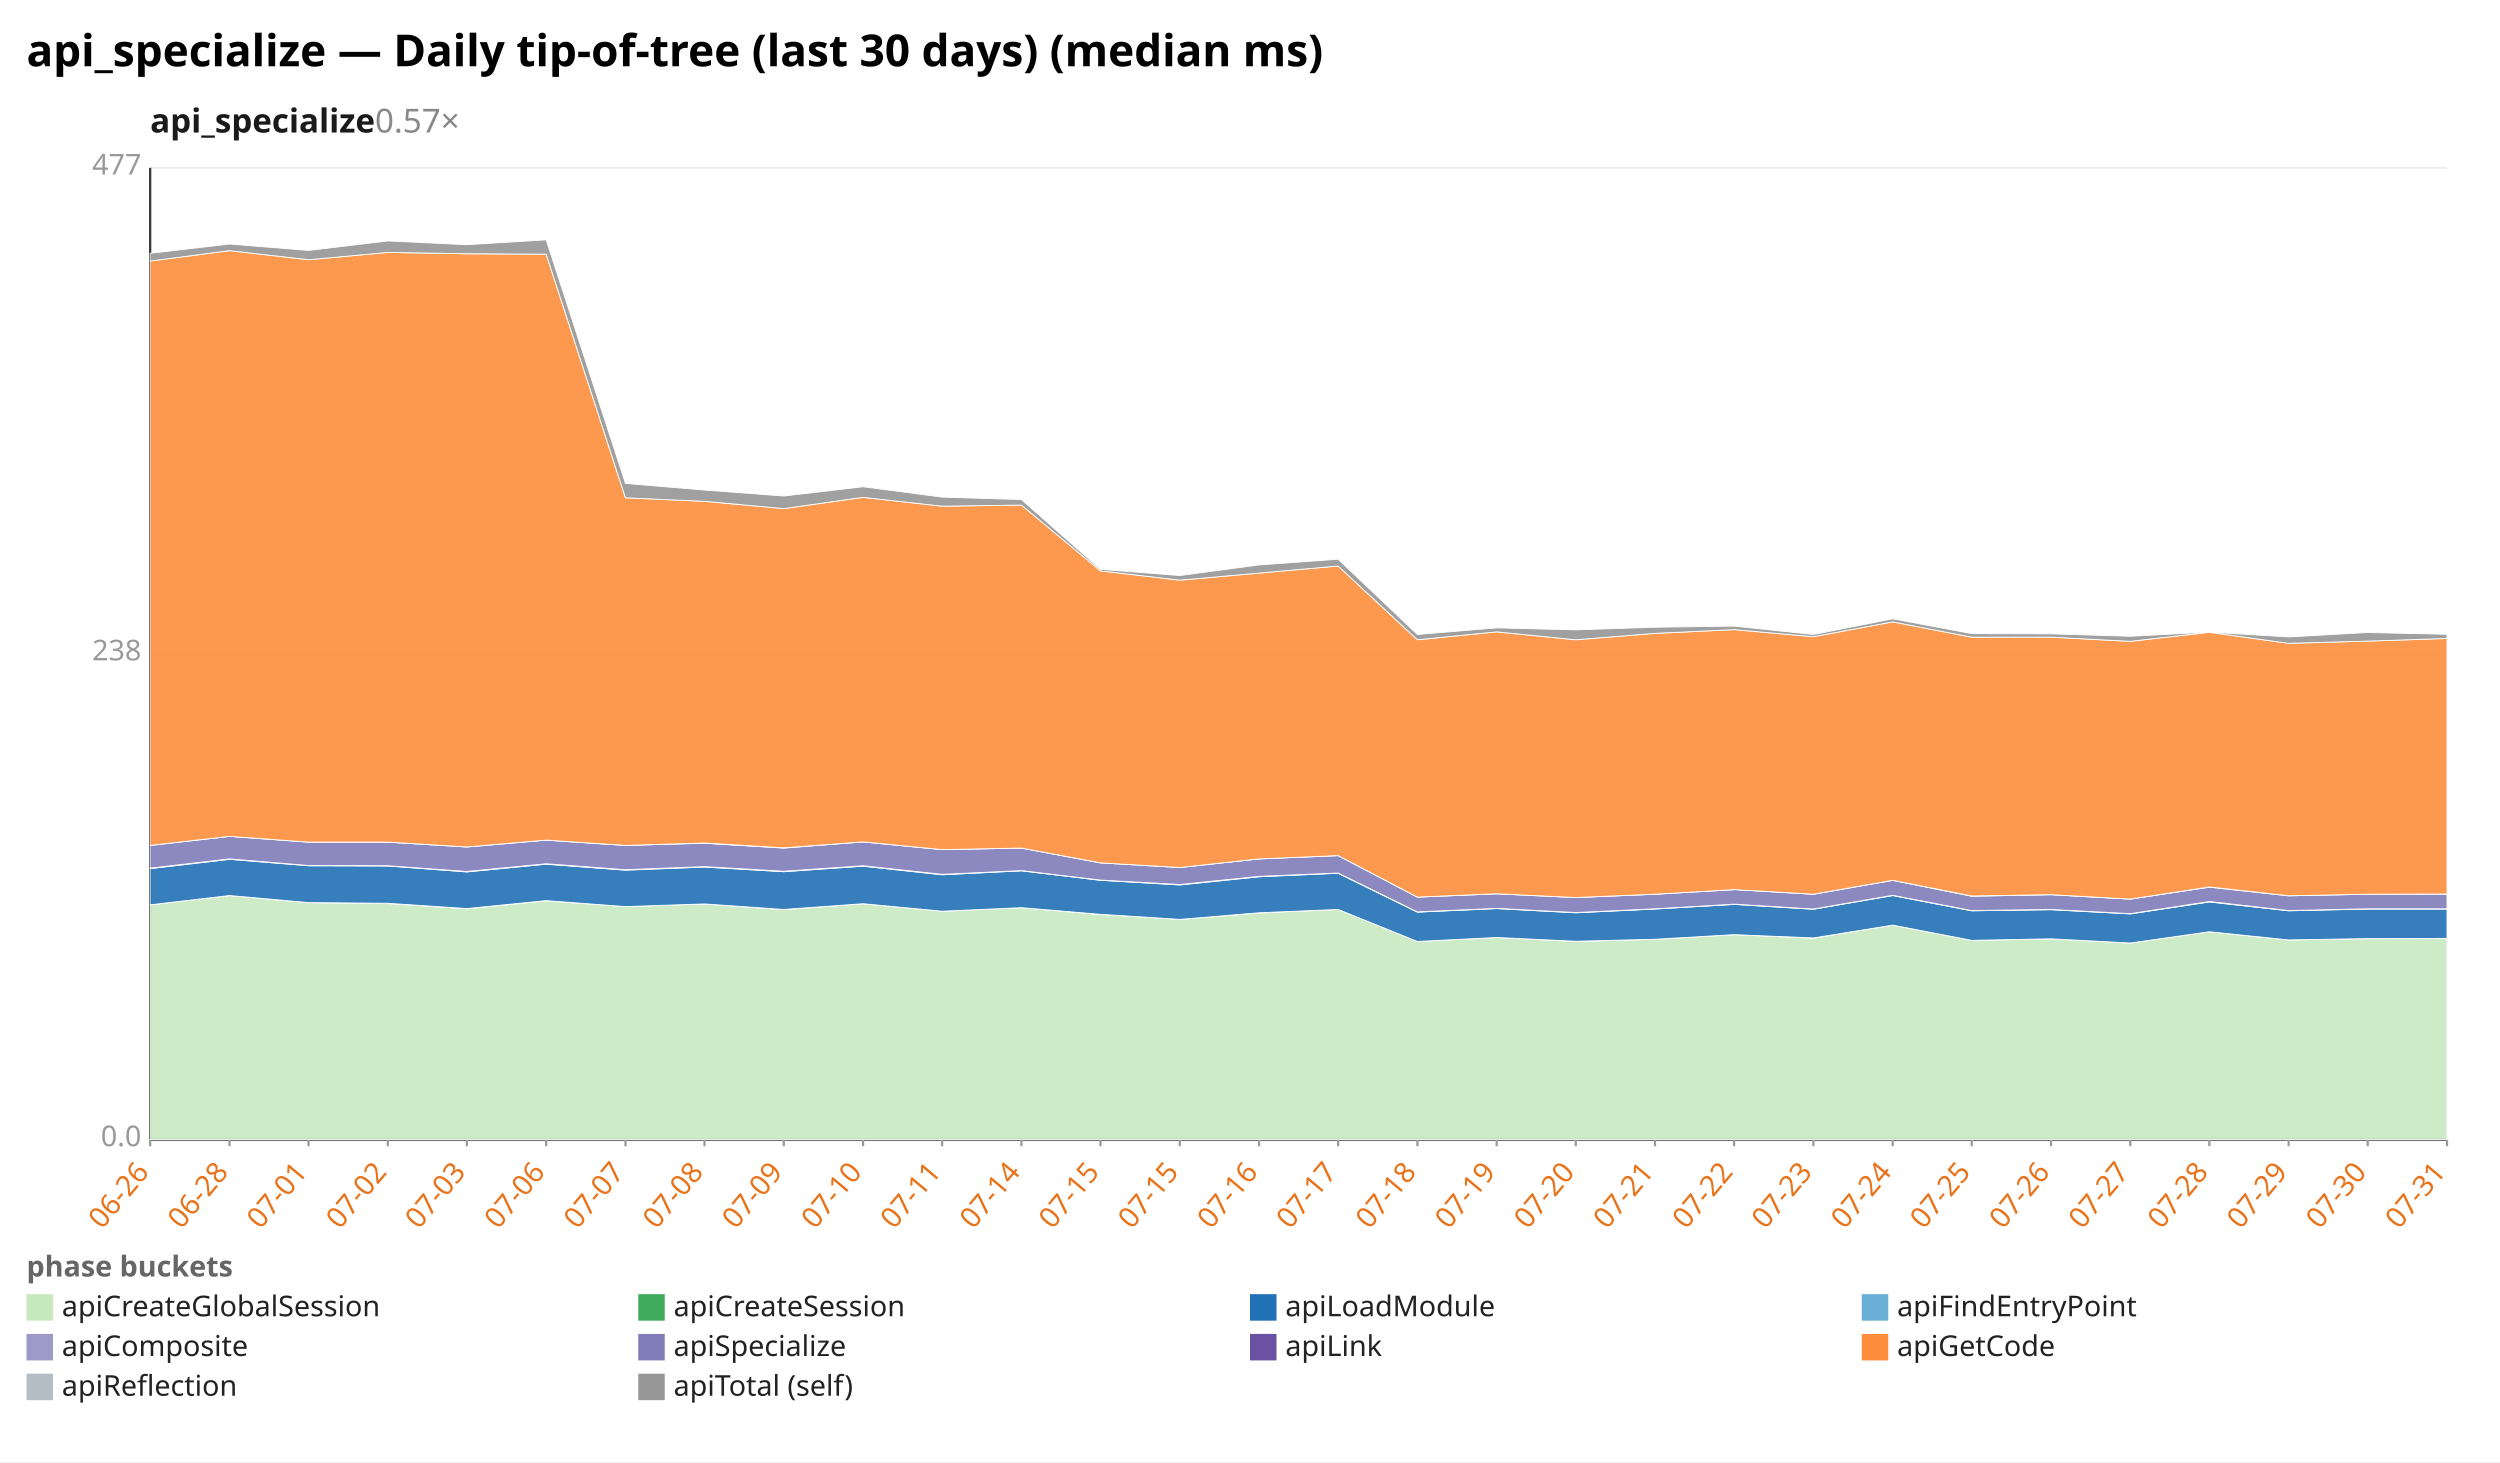
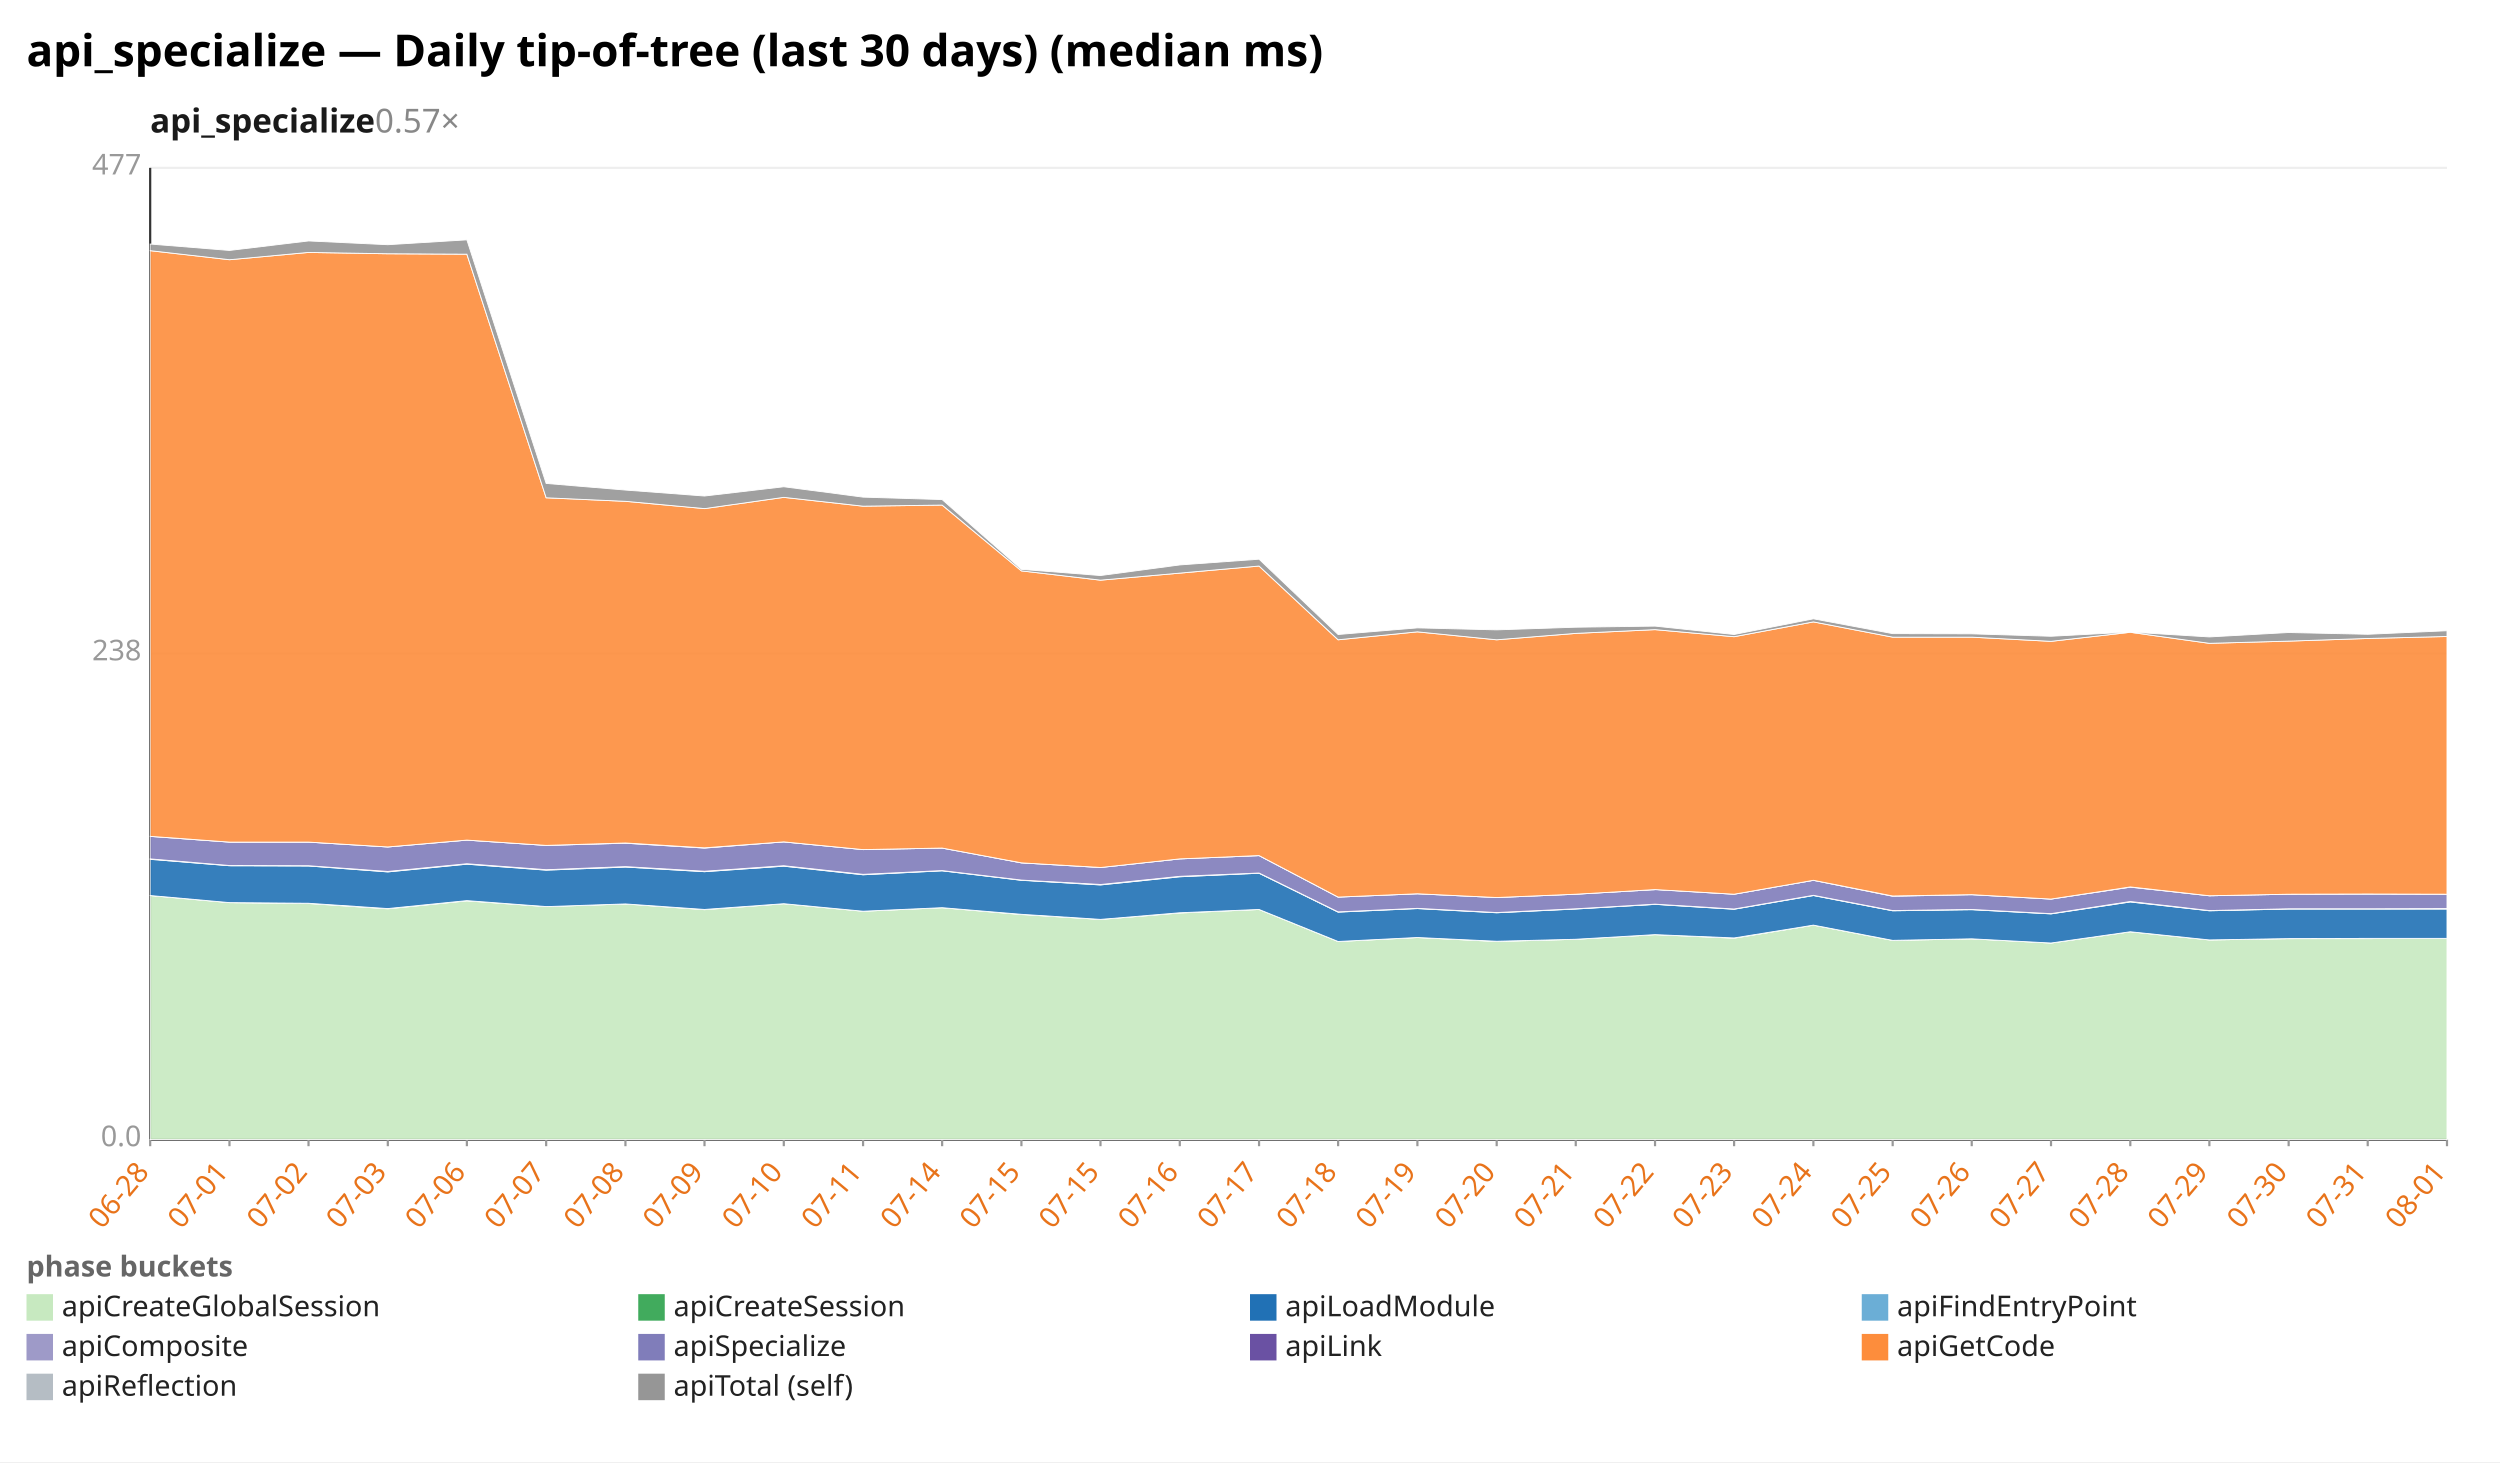
<svg xmlns="http://www.w3.org/2000/svg" width="1132" height="662" viewBox="0 0 1132 662" preserveAspectRatio="xMidYMid meet" font-family="sans-serif" font-size="13">
  <rect width="1132" height="662" fill="white" />
  <text x="12" y="30" font-size="20" font-weight="bold">api_specialize — Daily tip-of-tree (last 30 days) (median ms)</text>
  <text x="68" y="60" font-size="15" font-weight="600" fill="#1a1a1a">api_specialize<tspan fill="#888" font-weight="400" text-decoration="none">  0.57×</tspan>
  </text>
  <line x1="68.0" y1="516.0" x2="1108.0" y2="516.0" stroke="#eee" />
  <text x="64.0" y="519.0" text-anchor="end" fill="#999">0.0</text>
  <line x1="68.0" y1="296.0" x2="1108.0" y2="296.0" stroke="#eee" />
  <text x="64.0" y="299.0" text-anchor="end" fill="#999">238</text>
  <line x1="68.0" y1="76.0" x2="1108.0" y2="76.0" stroke="#eee" />
  <text x="64.0" y="79.0" text-anchor="end" fill="#999">477</text>
  <line x1="68.0" y1="76.0" x2="68.0" y2="516.0" stroke="#333" />
  <line x1="68.0" y1="516.0" x2="1108.0" y2="516.0" stroke="#333" />
  <line x1="68.0" y1="516.0" x2="68.0" y2="519.0" stroke="#999" />
-   <text x="68.0" y="531.0" text-anchor="end" fill="#e8731a" transform="rotate(-50 68.0 531.0)">06-26</text>
+   <text x="68.0" y="531.0" text-anchor="end" fill="#e8731a" transform="rotate(-50 68.0 531.0)">06-28</text>
  <line x1="103.9" y1="516.0" x2="103.9" y2="519.0" stroke="#999" />
-   <text x="103.9" y="531.0" text-anchor="end" fill="#e8731a" transform="rotate(-50 103.9 531.0)">06-28</text>
+   <text x="103.9" y="531.0" text-anchor="end" fill="#e8731a" transform="rotate(-50 103.9 531.0)">07-01</text>
  <line x1="139.7" y1="516.0" x2="139.7" y2="519.0" stroke="#999" />
-   <text x="139.7" y="531.0" text-anchor="end" fill="#e8731a" transform="rotate(-50 139.7 531.0)">07-01</text>
+   <text x="139.7" y="531.0" text-anchor="end" fill="#e8731a" transform="rotate(-50 139.7 531.0)">07-02</text>
  <line x1="175.6" y1="516.0" x2="175.6" y2="519.0" stroke="#999" />
-   <text x="175.6" y="531.0" text-anchor="end" fill="#e8731a" transform="rotate(-50 175.6 531.0)">07-02</text>
+   <text x="175.6" y="531.0" text-anchor="end" fill="#e8731a" transform="rotate(-50 175.6 531.0)">07-03</text>
  <line x1="211.4" y1="516.0" x2="211.4" y2="519.0" stroke="#999" />
-   <text x="211.4" y="531.0" text-anchor="end" fill="#e8731a" transform="rotate(-50 211.4 531.0)">07-03</text>
+   <text x="211.4" y="531.0" text-anchor="end" fill="#e8731a" transform="rotate(-50 211.4 531.0)">07-06</text>
  <line x1="247.3" y1="516.0" x2="247.3" y2="519.0" stroke="#999" />
-   <text x="247.3" y="531.0" text-anchor="end" fill="#e8731a" transform="rotate(-50 247.3 531.0)">07-06</text>
+   <text x="247.3" y="531.0" text-anchor="end" fill="#e8731a" transform="rotate(-50 247.3 531.0)">07-07</text>
  <line x1="283.2" y1="516.0" x2="283.2" y2="519.0" stroke="#999" />
-   <text x="283.2" y="531.0" text-anchor="end" fill="#e8731a" transform="rotate(-50 283.2 531.0)">07-07</text>
+   <text x="283.2" y="531.0" text-anchor="end" fill="#e8731a" transform="rotate(-50 283.2 531.0)">07-08</text>
  <line x1="319.0" y1="516.0" x2="319.0" y2="519.0" stroke="#999" />
-   <text x="319.0" y="531.0" text-anchor="end" fill="#e8731a" transform="rotate(-50 319.0 531.0)">07-08</text>
+   <text x="319.0" y="531.0" text-anchor="end" fill="#e8731a" transform="rotate(-50 319.0 531.0)">07-09</text>
  <line x1="354.9" y1="516.0" x2="354.9" y2="519.0" stroke="#999" />
-   <text x="354.9" y="531.0" text-anchor="end" fill="#e8731a" transform="rotate(-50 354.9 531.0)">07-09</text>
+   <text x="354.9" y="531.0" text-anchor="end" fill="#e8731a" transform="rotate(-50 354.9 531.0)">07-10</text>
  <line x1="390.8" y1="516.0" x2="390.8" y2="519.0" stroke="#999" />
-   <text x="390.8" y="531.0" text-anchor="end" fill="#e8731a" transform="rotate(-50 390.8 531.0)">07-10</text>
+   <text x="390.8" y="531.0" text-anchor="end" fill="#e8731a" transform="rotate(-50 390.8 531.0)">07-11</text>
  <line x1="426.6" y1="516.0" x2="426.6" y2="519.0" stroke="#999" />
-   <text x="426.6" y="531.0" text-anchor="end" fill="#e8731a" transform="rotate(-50 426.6 531.0)">07-11</text>
+   <text x="426.6" y="531.0" text-anchor="end" fill="#e8731a" transform="rotate(-50 426.6 531.0)">07-14</text>
  <line x1="462.5" y1="516.0" x2="462.5" y2="519.0" stroke="#999" />
-   <text x="462.5" y="531.0" text-anchor="end" fill="#e8731a" transform="rotate(-50 462.5 531.0)">07-14</text>
+   <text x="462.5" y="531.0" text-anchor="end" fill="#e8731a" transform="rotate(-50 462.5 531.0)">07-15</text>
  <line x1="498.3" y1="516.0" x2="498.3" y2="519.0" stroke="#999" />
  <text x="498.3" y="531.0" text-anchor="end" fill="#e8731a" transform="rotate(-50 498.3 531.0)">07-15</text>
  <line x1="534.2" y1="516.0" x2="534.2" y2="519.0" stroke="#999" />
-   <text x="534.2" y="531.0" text-anchor="end" fill="#e8731a" transform="rotate(-50 534.2 531.0)">07-15</text>
+   <text x="534.2" y="531.0" text-anchor="end" fill="#e8731a" transform="rotate(-50 534.2 531.0)">07-16</text>
  <line x1="570.1" y1="516.0" x2="570.1" y2="519.0" stroke="#999" />
-   <text x="570.1" y="531.0" text-anchor="end" fill="#e8731a" transform="rotate(-50 570.1 531.0)">07-16</text>
+   <text x="570.1" y="531.0" text-anchor="end" fill="#e8731a" transform="rotate(-50 570.1 531.0)">07-17</text>
  <line x1="605.9" y1="516.0" x2="605.9" y2="519.0" stroke="#999" />
-   <text x="605.9" y="531.0" text-anchor="end" fill="#e8731a" transform="rotate(-50 605.9 531.0)">07-17</text>
+   <text x="605.9" y="531.0" text-anchor="end" fill="#e8731a" transform="rotate(-50 605.9 531.0)">07-18</text>
  <line x1="641.8" y1="516.0" x2="641.8" y2="519.0" stroke="#999" />
-   <text x="641.8" y="531.0" text-anchor="end" fill="#e8731a" transform="rotate(-50 641.8 531.0)">07-18</text>
+   <text x="641.8" y="531.0" text-anchor="end" fill="#e8731a" transform="rotate(-50 641.8 531.0)">07-19</text>
  <line x1="677.7" y1="516.0" x2="677.7" y2="519.0" stroke="#999" />
-   <text x="677.7" y="531.0" text-anchor="end" fill="#e8731a" transform="rotate(-50 677.7 531.0)">07-19</text>
+   <text x="677.7" y="531.0" text-anchor="end" fill="#e8731a" transform="rotate(-50 677.7 531.0)">07-20</text>
  <line x1="713.5" y1="516.0" x2="713.5" y2="519.0" stroke="#999" />
-   <text x="713.5" y="531.0" text-anchor="end" fill="#e8731a" transform="rotate(-50 713.5 531.0)">07-20</text>
+   <text x="713.5" y="531.0" text-anchor="end" fill="#e8731a" transform="rotate(-50 713.5 531.0)">07-21</text>
  <line x1="749.4" y1="516.0" x2="749.4" y2="519.0" stroke="#999" />
-   <text x="749.4" y="531.0" text-anchor="end" fill="#e8731a" transform="rotate(-50 749.4 531.0)">07-21</text>
+   <text x="749.4" y="531.0" text-anchor="end" fill="#e8731a" transform="rotate(-50 749.4 531.0)">07-22</text>
  <line x1="785.2" y1="516.0" x2="785.2" y2="519.0" stroke="#999" />
-   <text x="785.2" y="531.0" text-anchor="end" fill="#e8731a" transform="rotate(-50 785.2 531.0)">07-22</text>
+   <text x="785.2" y="531.0" text-anchor="end" fill="#e8731a" transform="rotate(-50 785.2 531.0)">07-23</text>
  <line x1="821.1" y1="516.0" x2="821.1" y2="519.0" stroke="#999" />
-   <text x="821.1" y="531.0" text-anchor="end" fill="#e8731a" transform="rotate(-50 821.1 531.0)">07-23</text>
+   <text x="821.1" y="531.0" text-anchor="end" fill="#e8731a" transform="rotate(-50 821.1 531.0)">07-24</text>
  <line x1="857.0" y1="516.0" x2="857.0" y2="519.0" stroke="#999" />
-   <text x="857.0" y="531.0" text-anchor="end" fill="#e8731a" transform="rotate(-50 857.0 531.0)">07-24</text>
+   <text x="857.0" y="531.0" text-anchor="end" fill="#e8731a" transform="rotate(-50 857.0 531.0)">07-25</text>
  <line x1="892.8" y1="516.0" x2="892.8" y2="519.0" stroke="#999" />
-   <text x="892.8" y="531.0" text-anchor="end" fill="#e8731a" transform="rotate(-50 892.8 531.0)">07-25</text>
+   <text x="892.8" y="531.0" text-anchor="end" fill="#e8731a" transform="rotate(-50 892.8 531.0)">07-26</text>
  <line x1="928.7" y1="516.0" x2="928.7" y2="519.0" stroke="#999" />
-   <text x="928.7" y="531.0" text-anchor="end" fill="#e8731a" transform="rotate(-50 928.7 531.0)">07-26</text>
+   <text x="928.7" y="531.0" text-anchor="end" fill="#e8731a" transform="rotate(-50 928.7 531.0)">07-27</text>
  <line x1="964.6" y1="516.0" x2="964.6" y2="519.0" stroke="#999" />
-   <text x="964.6" y="531.0" text-anchor="end" fill="#e8731a" transform="rotate(-50 964.6 531.0)">07-27</text>
+   <text x="964.6" y="531.0" text-anchor="end" fill="#e8731a" transform="rotate(-50 964.6 531.0)">07-28</text>
  <line x1="1000.4" y1="516.0" x2="1000.4" y2="519.0" stroke="#999" />
-   <text x="1000.4" y="531.0" text-anchor="end" fill="#e8731a" transform="rotate(-50 1000.4 531.0)">07-28</text>
+   <text x="1000.4" y="531.0" text-anchor="end" fill="#e8731a" transform="rotate(-50 1000.4 531.0)">07-29</text>
  <line x1="1036.3" y1="516.0" x2="1036.3" y2="519.0" stroke="#999" />
-   <text x="1036.3" y="531.0" text-anchor="end" fill="#e8731a" transform="rotate(-50 1036.3 531.0)">07-29</text>
+   <text x="1036.3" y="531.0" text-anchor="end" fill="#e8731a" transform="rotate(-50 1036.3 531.0)">07-30</text>
  <line x1="1072.1" y1="516.0" x2="1072.1" y2="519.0" stroke="#999" />
-   <text x="1072.1" y="531.0" text-anchor="end" fill="#e8731a" transform="rotate(-50 1072.1 531.0)">07-30</text>
+   <text x="1072.1" y="531.0" text-anchor="end" fill="#e8731a" transform="rotate(-50 1072.1 531.0)">07-31</text>
  <line x1="1108.0" y1="516.0" x2="1108.0" y2="519.0" stroke="#999" />
-   <text x="1108.0" y="531.0" text-anchor="end" fill="#e8731a" transform="rotate(-50 1108.0 531.0)">07-31</text>
-   <polygon points="68.0,409.7 103.9,405.5 139.7,408.7 175.6,409.1 211.4,411.5 247.3,407.9 283.2,410.5 319.0,409.3 354.9,411.9 390.8,409.2 426.6,412.6 462.5,411.0 498.3,414.1 534.2,416.3 570.1,413.4 605.9,411.8 641.8,426.3 677.7,424.5 713.5,426.3 749.4,425.3 785.2,423.2 821.1,424.8 857.0,418.9 892.8,425.8 928.7,425.1 964.6,427.0 1000.4,421.9 1036.3,425.6 1072.1,425.0 1108.0,425.0 1108.0,516.0 1072.1,516.0 1036.3,516.0 1000.4,516.0 964.6,516.0 928.7,516.0 892.8,516.0 857.0,516.0 821.1,516.0 785.2,516.0 749.4,516.0 713.5,516.0 677.7,516.0 641.8,516.0 605.9,516.0 570.1,516.0 534.2,516.0 498.3,516.0 462.5,516.0 426.6,516.0 390.8,516.0 354.9,516.0 319.0,516.0 283.2,516.0 247.3,516.0 211.4,516.0 175.6,516.0 139.7,516.0 103.9,516.0 68.0,516.0" fill="#c7e9c0" fill-opacity="0.9" stroke="#fff" stroke-width="0.4" />
-   <polygon points="68.0,409.7 103.9,405.5 139.7,408.7 175.6,409.0 211.4,411.4 247.3,407.8 283.2,410.5 319.0,409.3 354.9,411.8 390.8,409.2 426.6,412.6 462.5,411.0 498.3,414.0 534.2,416.3 570.1,413.3 605.9,411.8 641.8,426.3 677.7,424.5 713.5,426.2 749.4,425.3 785.2,423.2 821.1,424.7 857.0,418.9 892.8,425.8 928.7,425.1 964.6,427.0 1000.4,421.9 1036.3,425.6 1072.1,425.0 1108.0,424.9 1108.0,425.0 1072.1,425.0 1036.3,425.6 1000.4,421.9 964.6,427.0 928.7,425.1 892.8,425.8 857.0,418.9 821.1,424.8 785.2,423.2 749.4,425.3 713.5,426.3 677.7,424.5 641.8,426.3 605.9,411.8 570.1,413.4 534.2,416.3 498.3,414.1 462.5,411.0 426.6,412.6 390.8,409.2 354.9,411.9 319.0,409.3 283.2,410.5 247.3,407.9 211.4,411.5 175.6,409.1 139.7,408.7 103.9,405.5 68.0,409.7" fill="#41ab5d" fill-opacity="0.9" stroke="#fff" stroke-width="0.4" />
-   <polygon points="68.0,393.3 103.9,389.1 139.7,392.0 175.6,392.1 211.4,394.8 247.3,391.3 283.2,394.0 319.0,392.6 354.9,394.7 390.8,392.2 426.6,396.1 462.5,394.3 498.3,398.6 534.2,400.7 570.1,397.0 605.9,395.4 641.8,413.0 677.7,411.4 713.5,413.3 749.4,411.6 785.2,409.5 821.1,411.7 857.0,405.5 892.8,412.4 928.7,411.9 964.6,413.8 1000.4,408.4 1036.3,412.4 1072.1,411.6 1108.0,411.6 1108.0,424.9 1072.1,425.0 1036.3,425.6 1000.4,421.9 964.6,427.0 928.7,425.1 892.8,425.8 857.0,418.9 821.1,424.7 785.2,423.2 749.4,425.3 713.5,426.2 677.7,424.5 641.8,426.3 605.9,411.8 570.1,413.3 534.2,416.3 498.3,414.0 462.5,411.0 426.6,412.6 390.8,409.2 354.9,411.8 319.0,409.3 283.2,410.5 247.3,407.8 211.4,411.4 175.6,409.0 139.7,408.7 103.9,405.5 68.0,409.7" fill="#2171b5" fill-opacity="0.9" stroke="#fff" stroke-width="0.4" />
-   <polygon points="68.0,393.1 103.9,388.9 139.7,391.9 175.6,392.0 211.4,394.6 247.3,391.1 283.2,393.8 319.0,392.4 354.9,394.5 390.8,392.0 426.6,395.9 462.5,394.2 498.3,398.5 534.2,400.5 570.1,396.8 605.9,395.3 641.8,412.9 677.7,411.3 713.5,413.2 749.4,411.5 785.2,409.4 821.1,411.6 857.0,405.4 892.8,412.3 928.7,411.8 964.6,413.7 1000.4,408.2 1036.3,412.3 1072.1,411.5 1108.0,411.5 1108.0,411.6 1072.1,411.6 1036.3,412.4 1000.4,408.4 964.6,413.8 928.7,411.9 892.8,412.4 857.0,405.5 821.1,411.7 785.2,409.5 749.4,411.6 713.5,413.3 677.7,411.4 641.8,413.0 605.9,395.4 570.1,397.0 534.2,400.7 498.3,398.6 462.5,394.3 426.6,396.1 390.8,392.2 354.9,394.7 319.0,392.6 283.2,394.0 247.3,391.3 211.4,394.8 175.6,392.1 139.7,392.0 103.9,389.1 68.0,393.3" fill="#9e9ac8" fill-opacity="0.9" stroke="#fff" stroke-width="0.4" />
-   <polygon points="68.0,382.8 103.9,378.7 139.7,381.3 175.6,381.3 211.4,383.5 247.3,380.4 283.2,382.8 319.0,381.8 354.9,384.0 390.8,381.2 426.6,384.7 462.5,384.0 498.3,390.7 534.2,392.8 570.1,388.9 605.9,387.4 641.8,406.2 677.7,404.7 713.5,406.4 749.4,404.9 785.2,402.8 821.1,404.9 857.0,398.6 892.8,405.8 928.7,405.1 964.6,407.1 1000.4,401.7 1036.3,405.6 1072.1,404.9 1108.0,404.8 1108.0,411.5 1072.1,411.5 1036.3,412.3 1000.4,408.2 964.6,413.7 928.7,411.8 892.8,412.3 857.0,405.4 821.1,411.6 785.2,409.4 749.4,411.5 713.5,413.2 677.7,411.3 641.8,412.9 605.9,395.3 570.1,396.8 534.2,400.5 498.3,398.5 462.5,394.2 426.6,395.9 390.8,392.0 354.9,394.5 319.0,392.4 283.2,393.8 247.3,391.1 211.4,394.6 175.6,392.0 139.7,391.9 103.9,388.9 68.0,393.1" fill="#807dba" fill-opacity="0.9" stroke="#fff" stroke-width="0.4" />
-   <polygon points="68.0,382.8 103.9,378.7 139.7,381.3 175.6,381.3 211.4,383.5 247.3,380.4 283.2,382.8 319.0,381.7 354.9,383.9 390.8,381.2 426.6,384.7 462.5,384.0 498.3,390.7 534.2,392.8 570.1,388.9 605.9,387.4 641.8,406.2 677.7,404.7 713.5,406.4 749.4,404.9 785.2,402.8 821.1,404.9 857.0,398.6 892.8,405.7 928.7,405.1 964.6,407.1 1000.4,401.6 1036.3,405.6 1072.1,404.9 1108.0,404.8 1108.0,404.8 1072.1,404.9 1036.3,405.6 1000.4,401.7 964.6,407.1 928.7,405.1 892.8,405.8 857.0,398.6 821.1,404.9 785.2,402.8 749.4,404.9 713.5,406.4 677.7,404.7 641.8,406.2 605.9,387.4 570.1,388.9 534.2,392.8 498.3,390.7 462.5,384.0 426.6,384.7 390.8,381.2 354.9,384.0 319.0,381.8 283.2,382.8 247.3,380.4 211.4,383.5 175.6,381.3 139.7,381.3 103.9,378.7 68.0,382.8" fill="#6a51a3" fill-opacity="0.9" stroke="#fff" stroke-width="0.4" />
-   <polygon points="68.0,118.2 103.9,113.5 139.7,117.6 175.6,114.3 211.4,114.9 247.3,115.1 283.2,225.4 319.0,227.0 354.9,230.3 390.8,225.2 426.6,229.2 462.5,228.7 498.3,258.5 534.2,262.7 570.1,259.5 605.9,256.3 641.8,289.7 677.7,286.1 713.5,289.7 749.4,286.8 785.2,285.1 821.1,288.3 857.0,281.6 892.8,288.5 928.7,288.5 964.6,290.4 1000.4,286.3 1036.3,291.3 1072.1,290.3 1108.0,289.1 1108.0,404.8 1072.1,404.9 1036.3,405.6 1000.4,401.6 964.6,407.1 928.7,405.1 892.8,405.7 857.0,398.6 821.1,404.9 785.2,402.8 749.4,404.9 713.5,406.4 677.7,404.7 641.8,406.2 605.9,387.4 570.1,388.9 534.2,392.8 498.3,390.7 462.5,384.0 426.6,384.7 390.8,381.2 354.9,383.9 319.0,381.7 283.2,382.8 247.3,380.4 211.4,383.5 175.6,381.3 139.7,381.3 103.9,378.7 68.0,382.8" fill="#fd8d3c" fill-opacity="0.9" stroke="#fff" stroke-width="0.4" />
-   <polygon points="68.0,114.7 103.9,110.5 139.7,113.4 175.6,109.1 211.4,110.8 247.3,108.6 283.2,218.9 319.0,221.9 354.9,224.6 390.8,220.4 426.6,225.1 462.5,226.2 498.3,257.8 534.2,260.6 570.1,255.8 605.9,253.2 641.8,287.3 677.7,284.3 713.5,285.2 749.4,284.0 785.2,283.5 821.1,287.3 857.0,280.2 892.8,286.9 928.7,287.0 964.6,288.1 1000.4,286.2 1036.3,288.4 1072.1,286.4 1108.0,287.2 1108.0,289.1 1072.1,290.3 1036.3,291.3 1000.4,286.3 964.6,290.4 928.7,288.5 892.8,288.5 857.0,281.6 821.1,288.3 785.2,285.1 749.4,286.8 713.5,289.7 677.7,286.1 641.8,289.7 605.9,256.3 570.1,259.5 534.2,262.7 498.3,258.5 462.5,228.7 426.6,229.2 390.8,225.2 354.9,230.3 319.0,227.0 283.2,225.4 247.3,115.1 211.4,114.9 175.6,114.3 139.7,117.6 103.9,113.5 68.0,118.2" fill="#969696" fill-opacity="0.9" stroke="#fff" stroke-width="0.4" />
+   <text x="1108.0" y="531.0" text-anchor="end" fill="#e8731a" transform="rotate(-50 1108.0 531.0)">08-01</text>
+   <polygon points="68.0,405.5 103.9,408.7 139.7,409.1 175.6,411.5 211.4,407.9 247.3,410.5 283.2,409.3 319.0,411.9 354.9,409.2 390.8,412.6 426.6,411.0 462.5,414.1 498.3,416.3 534.2,413.4 570.1,411.8 605.9,426.3 641.8,424.5 677.7,426.3 713.5,425.3 749.4,423.2 785.2,424.8 821.1,418.9 857.0,425.8 892.8,425.1 928.7,427.0 964.6,421.9 1000.4,425.6 1036.3,425.0 1072.1,425.0 1108.0,424.9 1108.0,516.0 1072.1,516.0 1036.3,516.0 1000.4,516.0 964.6,516.0 928.7,516.0 892.8,516.0 857.0,516.0 821.1,516.0 785.2,516.0 749.4,516.0 713.5,516.0 677.7,516.0 641.8,516.0 605.9,516.0 570.1,516.0 534.2,516.0 498.3,516.0 462.5,516.0 426.6,516.0 390.8,516.0 354.9,516.0 319.0,516.0 283.2,516.0 247.3,516.0 211.4,516.0 175.6,516.0 139.7,516.0 103.9,516.0 68.0,516.0" fill="#c7e9c0" fill-opacity="0.9" stroke="#fff" stroke-width="0.4" />
+   <polygon points="68.0,405.5 103.9,408.7 139.7,409.0 175.6,411.4 211.4,407.8 247.3,410.5 283.2,409.3 319.0,411.8 354.9,409.2 390.8,412.6 426.6,411.0 462.5,414.0 498.3,416.3 534.2,413.3 570.1,411.8 605.9,426.3 641.8,424.5 677.7,426.2 713.5,425.3 749.4,423.2 785.2,424.7 821.1,418.9 857.0,425.8 892.8,425.1 928.7,427.0 964.6,421.9 1000.4,425.6 1036.3,425.0 1072.1,424.9 1108.0,424.9 1108.0,424.9 1072.1,425.0 1036.3,425.0 1000.4,425.6 964.6,421.9 928.7,427.0 892.8,425.1 857.0,425.8 821.1,418.9 785.2,424.8 749.4,423.2 713.5,425.3 677.7,426.3 641.8,424.5 605.9,426.3 570.1,411.8 534.2,413.4 498.3,416.3 462.5,414.1 426.6,411.0 390.8,412.6 354.9,409.2 319.0,411.9 283.2,409.3 247.3,410.5 211.4,407.9 175.6,411.5 139.7,409.1 103.9,408.7 68.0,405.5" fill="#41ab5d" fill-opacity="0.9" stroke="#fff" stroke-width="0.4" />
+   <polygon points="68.0,389.1 103.9,392.0 139.7,392.1 175.6,394.8 211.4,391.3 247.3,394.0 283.2,392.6 319.0,394.7 354.9,392.2 390.8,396.1 426.6,394.3 462.5,398.6 498.3,400.7 534.2,397.0 570.1,395.4 605.9,413.0 641.8,411.4 677.7,413.3 713.5,411.6 749.4,409.5 785.2,411.7 821.1,405.5 857.0,412.4 892.8,411.9 928.7,413.8 964.6,408.4 1000.4,412.4 1036.3,411.6 1072.1,411.6 1108.0,411.6 1108.0,424.9 1072.1,424.9 1036.3,425.0 1000.4,425.6 964.6,421.9 928.7,427.0 892.8,425.1 857.0,425.8 821.1,418.9 785.2,424.7 749.4,423.2 713.5,425.3 677.7,426.2 641.8,424.5 605.9,426.3 570.1,411.8 534.2,413.3 498.3,416.3 462.5,414.0 426.6,411.0 390.8,412.6 354.9,409.2 319.0,411.8 283.2,409.3 247.3,410.5 211.4,407.8 175.6,411.4 139.7,409.0 103.9,408.7 68.0,405.5" fill="#2171b5" fill-opacity="0.9" stroke="#fff" stroke-width="0.4" />
+   <polygon points="68.0,388.9 103.9,391.9 139.7,392.0 175.6,394.6 211.4,391.1 247.3,393.8 283.2,392.4 319.0,394.5 354.9,392.0 390.8,395.9 426.6,394.2 462.5,398.5 498.3,400.5 534.2,396.8 570.1,395.3 605.9,412.9 641.8,411.3 677.7,413.2 713.5,411.5 749.4,409.4 785.2,411.6 821.1,405.4 857.0,412.3 892.8,411.8 928.7,413.7 964.6,408.2 1000.4,412.3 1036.3,411.5 1072.1,411.5 1108.0,411.4 1108.0,411.6 1072.1,411.6 1036.3,411.6 1000.4,412.4 964.6,408.4 928.7,413.8 892.8,411.9 857.0,412.4 821.1,405.5 785.2,411.7 749.4,409.5 713.5,411.6 677.7,413.3 641.8,411.4 605.9,413.0 570.1,395.4 534.2,397.0 498.3,400.7 462.5,398.6 426.6,394.3 390.8,396.1 354.9,392.2 319.0,394.7 283.2,392.6 247.3,394.0 211.4,391.3 175.6,394.8 139.7,392.1 103.9,392.0 68.0,389.1" fill="#9e9ac8" fill-opacity="0.9" stroke="#fff" stroke-width="0.4" />
+   <polygon points="68.0,378.7 103.9,381.3 139.7,381.3 175.6,383.5 211.4,380.4 247.3,382.8 283.2,381.8 319.0,384.0 354.9,381.2 390.8,384.7 426.6,384.0 462.5,390.7 498.3,392.8 534.2,388.9 570.1,387.4 605.9,406.2 641.8,404.7 677.7,406.4 713.5,404.9 749.4,402.8 785.2,404.9 821.1,398.6 857.0,405.8 892.8,405.1 928.7,407.1 964.6,401.7 1000.4,405.6 1036.3,404.9 1072.1,404.8 1108.0,404.9 1108.0,411.4 1072.1,411.5 1036.3,411.5 1000.4,412.3 964.6,408.2 928.7,413.7 892.8,411.8 857.0,412.3 821.1,405.4 785.2,411.6 749.4,409.4 713.5,411.5 677.7,413.2 641.8,411.3 605.9,412.9 570.1,395.3 534.2,396.8 498.3,400.5 462.5,398.5 426.6,394.2 390.8,395.9 354.9,392.0 319.0,394.5 283.2,392.4 247.3,393.8 211.4,391.1 175.6,394.6 139.7,392.0 103.9,391.9 68.0,388.9" fill="#807dba" fill-opacity="0.9" stroke="#fff" stroke-width="0.4" />
+   <polygon points="68.0,378.7 103.9,381.3 139.7,381.3 175.6,383.5 211.4,380.4 247.3,382.8 283.2,381.7 319.0,383.9 354.9,381.2 390.8,384.7 426.6,384.0 462.5,390.7 498.3,392.8 534.2,388.9 570.1,387.4 605.9,406.2 641.8,404.7 677.7,406.4 713.5,404.9 749.4,402.8 785.2,404.9 821.1,398.6 857.0,405.7 892.8,405.1 928.7,407.1 964.6,401.6 1000.4,405.6 1036.3,404.9 1072.1,404.8 1108.0,404.9 1108.0,404.9 1072.1,404.8 1036.3,404.9 1000.4,405.6 964.6,401.7 928.7,407.1 892.8,405.1 857.0,405.8 821.1,398.6 785.2,404.9 749.4,402.8 713.5,404.9 677.7,406.4 641.8,404.7 605.9,406.2 570.1,387.4 534.2,388.9 498.3,392.8 462.5,390.7 426.6,384.0 390.8,384.7 354.9,381.2 319.0,384.0 283.2,381.8 247.3,382.8 211.4,380.4 175.6,383.5 139.7,381.3 103.9,381.3 68.0,378.7" fill="#6a51a3" fill-opacity="0.9" stroke="#fff" stroke-width="0.4" />
+   <polygon points="68.0,113.5 103.9,117.6 139.7,114.3 175.6,114.9 211.4,115.1 247.3,225.4 283.2,227.0 319.0,230.3 354.9,225.2 390.8,229.2 426.6,228.7 462.5,258.5 498.3,262.7 534.2,259.5 570.1,256.3 605.9,289.7 641.8,286.1 677.7,289.7 713.5,286.8 749.4,285.1 785.2,288.3 821.1,281.6 857.0,288.5 892.8,288.5 928.7,290.4 964.6,286.3 1000.4,291.3 1036.3,290.3 1072.1,289.1 1108.0,288.2 1108.0,404.9 1072.1,404.8 1036.3,404.9 1000.4,405.6 964.6,401.6 928.7,407.1 892.8,405.1 857.0,405.7 821.1,398.6 785.2,404.9 749.4,402.8 713.5,404.9 677.7,406.4 641.8,404.7 605.9,406.2 570.1,387.4 534.2,388.9 498.3,392.8 462.5,390.7 426.6,384.0 390.8,384.7 354.9,381.2 319.0,383.9 283.2,381.7 247.3,382.8 211.4,380.4 175.6,383.5 139.7,381.3 103.9,381.3 68.0,378.7" fill="#fd8d3c" fill-opacity="0.9" stroke="#fff" stroke-width="0.4" />
+   <polygon points="68.0,110.5 103.9,113.4 139.7,109.1 175.6,110.8 211.4,108.6 247.3,218.9 283.2,221.9 319.0,224.6 354.9,220.4 390.8,225.1 426.6,226.2 462.5,257.8 498.3,260.6 534.2,255.8 570.1,253.2 605.9,287.3 641.8,284.3 677.7,285.2 713.5,284.0 749.4,283.5 785.2,287.3 821.1,280.2 857.0,286.9 892.8,287.0 928.7,288.1 964.6,286.2 1000.4,288.4 1036.3,286.4 1072.1,287.2 1108.0,285.6 1108.0,288.2 1072.1,289.1 1036.3,290.3 1000.4,291.3 964.6,286.3 928.7,290.4 892.8,288.5 857.0,288.5 821.1,281.6 785.2,288.3 749.4,285.1 713.5,286.8 677.7,289.7 641.8,286.1 605.9,289.7 570.1,256.3 534.2,259.5 498.3,262.7 462.5,258.5 426.6,228.7 390.8,229.2 354.9,225.2 319.0,230.3 283.2,227.0 247.3,225.4 211.4,115.1 175.6,114.9 139.7,114.3 103.9,117.6 68.0,113.5" fill="#969696" fill-opacity="0.9" stroke="#fff" stroke-width="0.4" />
  <text x="12" y="578" fill="#666" font-weight="600">phase buckets</text>
  <rect x="12" y="586" width="12" height="12" fill="#c7e9c0" />
  <text x="28" y="596" fill="#222">apiCreateGlobalSession</text>
  <rect x="289" y="586" width="12" height="12" fill="#41ab5d" />
  <text x="305" y="596" fill="#222">apiCreateSession</text>
  <rect x="566" y="586" width="12" height="12" fill="#2171b5" />
  <text x="582" y="596" fill="#222">apiLoadModule</text>
  <rect x="843" y="586" width="12" height="12" fill="#6baed6" />
  <text x="859" y="596" fill="#222">apiFindEntryPoint</text>
  <rect x="12" y="604" width="12" height="12" fill="#9e9ac8" />
  <text x="28" y="614" fill="#222">apiComposite</text>
  <rect x="289" y="604" width="12" height="12" fill="#807dba" />
  <text x="305" y="614" fill="#222">apiSpecialize</text>
  <rect x="566" y="604" width="12" height="12" fill="#6a51a3" />
  <text x="582" y="614" fill="#222">apiLink</text>
  <rect x="843" y="604" width="12" height="12" fill="#fd8d3c" />
  <text x="859" y="614" fill="#222">apiGetCode</text>
  <rect x="12" y="622" width="12" height="12" fill="#b5bdc4" />
  <text x="28" y="632" fill="#222">apiReflection</text>
  <rect x="289" y="622" width="12" height="12" fill="#969696" />
  <text x="305" y="632" fill="#222">apiTotal (self)</text>
</svg>
